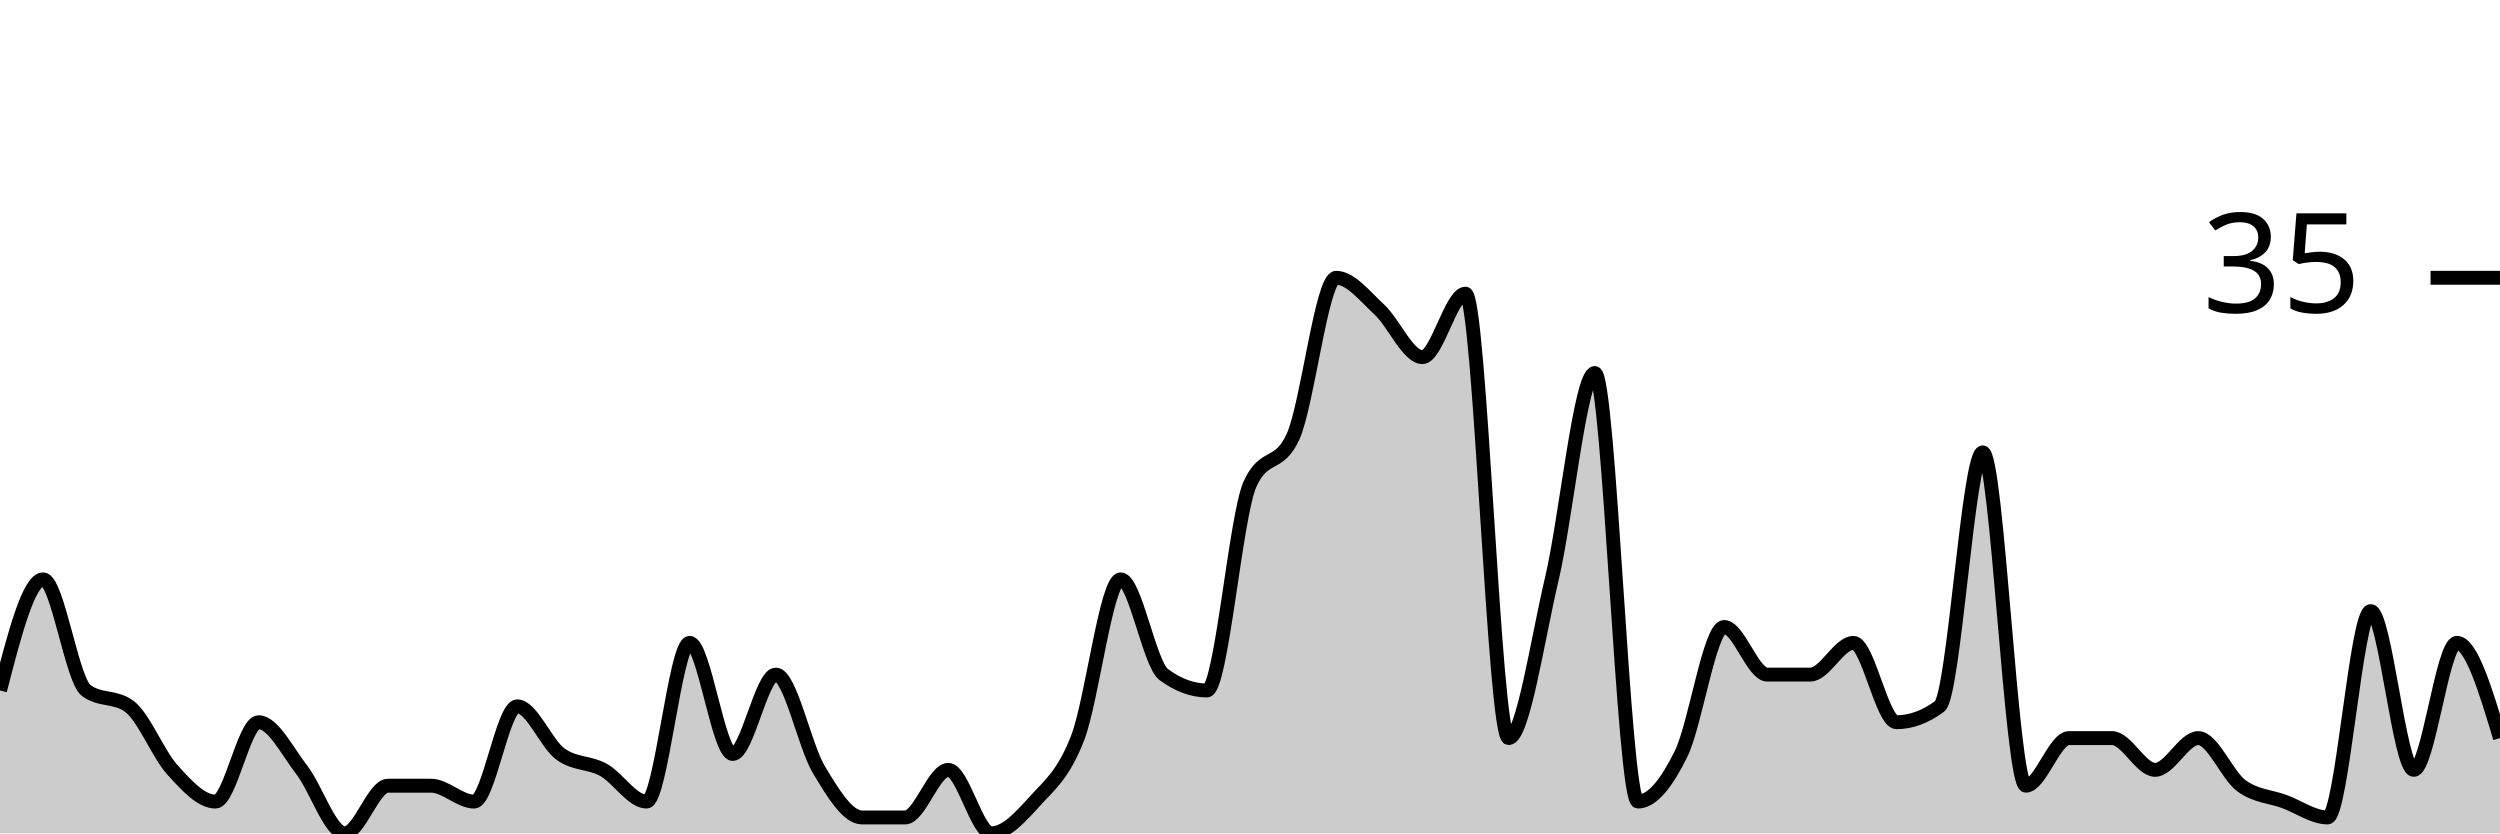
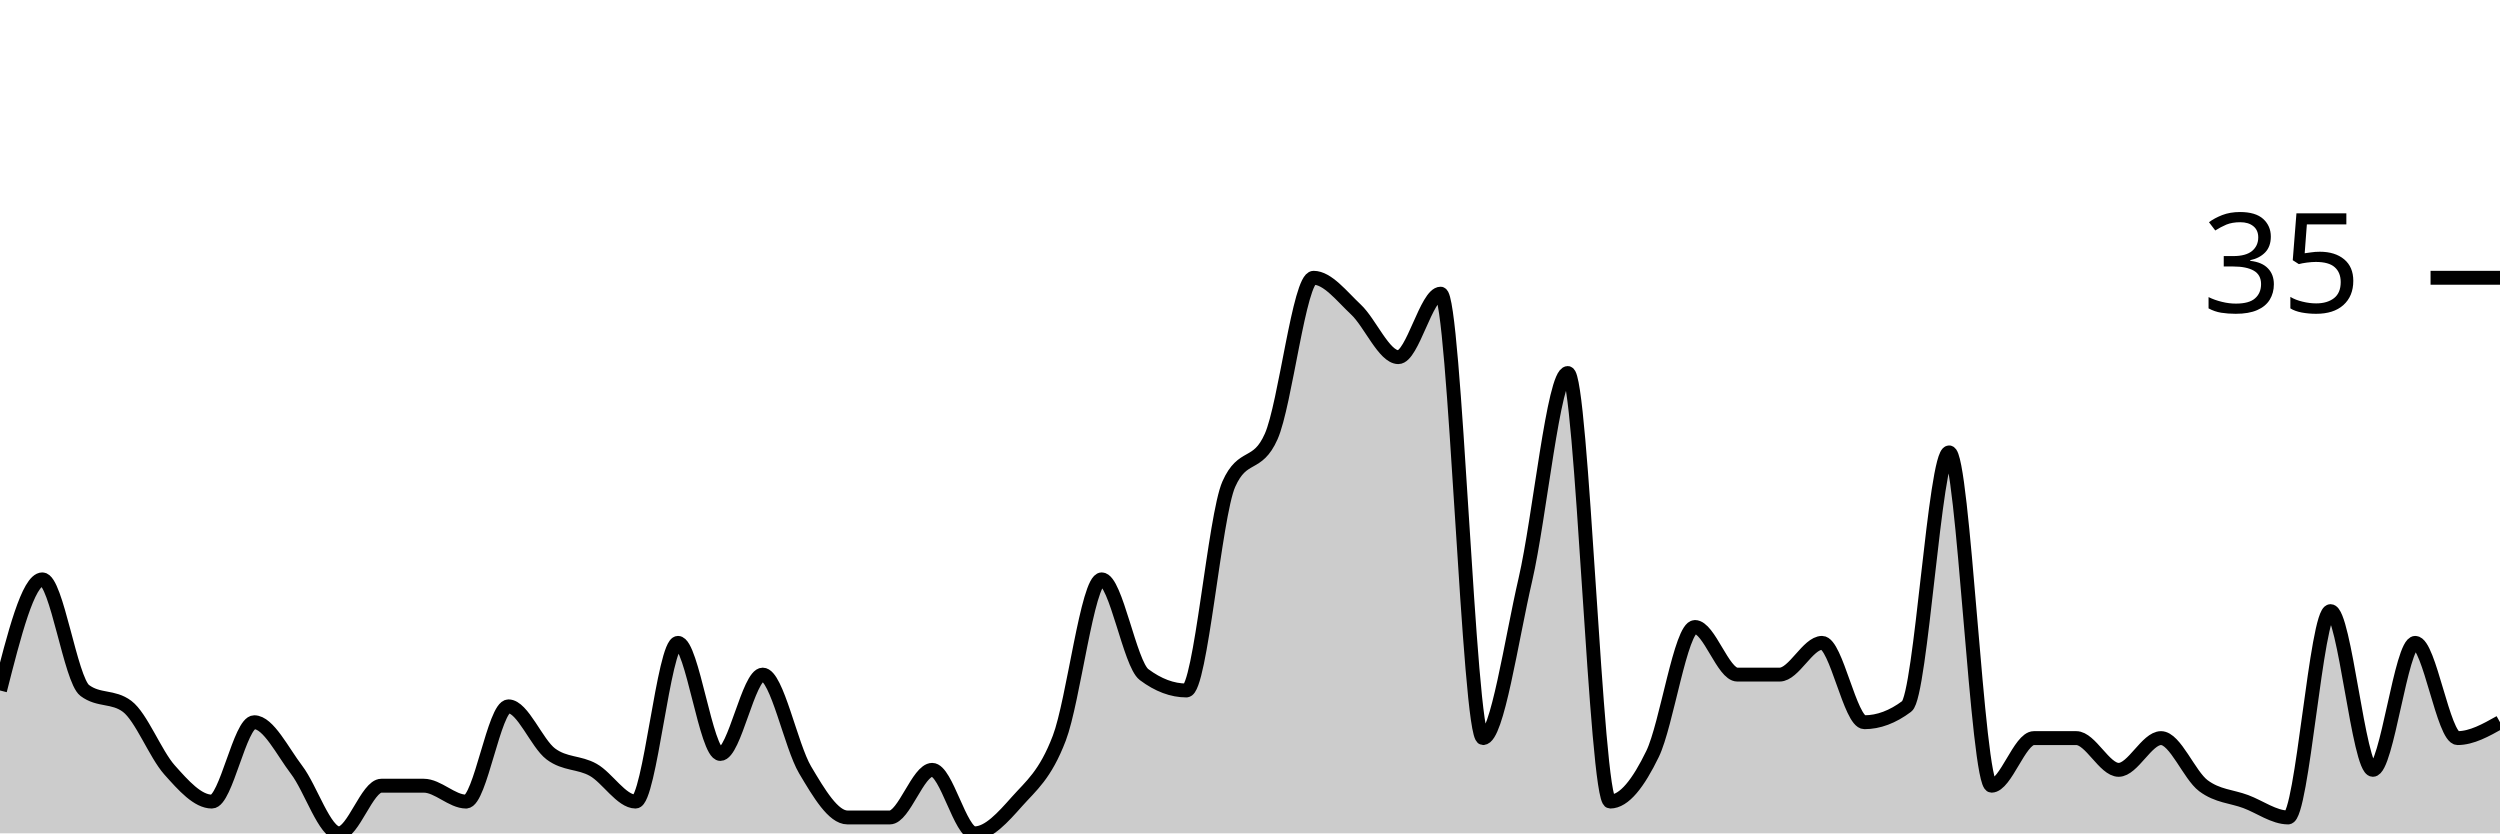
<svg xmlns="http://www.w3.org/2000/svg" viewBox="0 0 180 60">
  <g transform="translate(0,20)">
-     <path class="area" fill="rgba(0, 0, 0, 0.2)" d="M0,29.714C1.034,25.714,2.069,21.714,3.103,21.714C4.138,21.714,5.172,28.952,6.207,29.714C7.241,30.476,8.276,30.095,9.31,30.857C10.345,31.619,11.379,34.286,12.414,35.429C13.448,36.571,14.483,37.714,15.517,37.714C16.552,37.714,17.586,32,18.621,32C19.655,32,20.69,34.095,21.724,35.429C22.759,36.762,23.793,40,24.828,40C25.862,40,26.897,36.571,27.931,36.571C28.966,36.571,30,36.571,31.034,36.571C32.069,36.571,33.103,37.714,34.138,37.714C35.172,37.714,36.207,30.857,37.241,30.857C38.276,30.857,39.31,33.524,40.345,34.286C41.379,35.048,42.414,34.857,43.448,35.429C44.483,36,45.517,37.714,46.552,37.714C47.586,37.714,48.621,26.286,49.655,26.286C50.69,26.286,51.724,34.286,52.759,34.286C53.793,34.286,54.828,28.571,55.862,28.571C56.897,28.571,57.931,33.714,58.966,35.429C60,37.143,61.034,38.857,62.069,38.857C63.103,38.857,64.138,38.857,65.172,38.857C66.207,38.857,67.241,35.429,68.276,35.429C69.31,35.429,70.345,40,71.379,40C72.414,40,73.448,38.857,74.483,37.714C75.517,36.571,76.552,35.81,77.586,33.143C78.621,30.476,79.655,21.714,80.69,21.714C81.724,21.714,82.759,27.81,83.793,28.571C84.828,29.333,85.862,29.714,86.897,29.714C87.931,29.714,88.966,17.143,90,14.857C91.034,12.571,92.069,13.714,93.103,11.429C94.138,9.143,95.172,0,96.207,0C97.241,0,98.276,1.333,99.31,2.286C100.345,3.238,101.379,5.714,102.414,5.714C103.448,5.714,104.483,1.143,105.517,1.143C106.552,1.143,107.586,33.143,108.621,33.143C109.655,33.143,110.69,26.095,111.724,21.714C112.759,17.333,113.793,6.857,114.828,6.857C115.862,6.857,116.897,37.714,117.931,37.714C118.966,37.714,120,36.381,121.034,34.286C122.069,32.19,123.103,25.143,124.138,25.143C125.172,25.143,126.207,28.571,127.241,28.571C128.276,28.571,129.31,28.571,130.345,28.571C131.379,28.571,132.414,26.286,133.448,26.286C134.483,26.286,135.517,32,136.552,32C137.586,32,138.621,31.619,139.655,30.857C140.69,30.095,141.724,12.571,142.759,12.571C143.793,12.571,144.828,36.571,145.862,36.571C146.897,36.571,147.931,33.143,148.966,33.143C150,33.143,151.034,33.143,152.069,33.143C153.103,33.143,154.138,35.429,155.172,35.429C156.207,35.429,157.241,33.143,158.276,33.143C159.31,33.143,160.345,35.81,161.379,36.571C162.414,37.333,163.448,37.333,164.483,37.714C165.517,38.095,166.552,38.857,167.586,38.857C168.621,38.857,169.655,24,170.69,24C171.724,24,172.759,35.429,173.793,35.429C174.828,35.429,175.862,26.286,176.897,26.286C177.931,26.286,178.966,29.714,180,33.143L180,40C178.966,40,177.931,40,176.897,40C175.862,40,174.828,40,173.793,40C172.759,40,171.724,40,170.69,40C169.655,40,168.621,40,167.586,40C166.552,40,165.517,40,164.483,40C163.448,40,162.414,40,161.379,40C160.345,40,159.31,40,158.276,40C157.241,40,156.207,40,155.172,40C154.138,40,153.103,40,152.069,40C151.034,40,150,40,148.966,40C147.931,40,146.897,40,145.862,40C144.828,40,143.793,40,142.759,40C141.724,40,140.69,40,139.655,40C138.621,40,137.586,40,136.552,40C135.517,40,134.483,40,133.448,40C132.414,40,131.379,40,130.345,40C129.31,40,128.276,40,127.241,40C126.207,40,125.172,40,124.138,40C123.103,40,122.069,40,121.034,40C120,40,118.966,40,117.931,40C116.897,40,115.862,40,114.828,40C113.793,40,112.759,40,111.724,40C110.69,40,109.655,40,108.621,40C107.586,40,106.552,40,105.517,40C104.483,40,103.448,40,102.414,40C101.379,40,100.345,40,99.31,40C98.276,40,97.241,40,96.207,40C95.172,40,94.138,40,93.103,40C92.069,40,91.034,40,90,40C88.966,40,87.931,40,86.897,40C85.862,40,84.828,40,83.793,40C82.759,40,81.724,40,80.69,40C79.655,40,78.621,40,77.586,40C76.552,40,75.517,40,74.483,40C73.448,40,72.414,40,71.379,40C70.345,40,69.31,40,68.276,40C67.241,40,66.207,40,65.172,40C64.138,40,63.103,40,62.069,40C61.034,40,60,40,58.966,40C57.931,40,56.897,40,55.862,40C54.828,40,53.793,40,52.759,40C51.724,40,50.69,40,49.655,40C48.621,40,47.586,40,46.552,40C45.517,40,44.483,40,43.448,40C42.414,40,41.379,40,40.345,40C39.31,40,38.276,40,37.241,40C36.207,40,35.172,40,34.138,40C33.103,40,32.069,40,31.034,40C30,40,28.966,40,27.931,40C26.897,40,25.862,40,24.828,40C23.793,40,22.759,40,21.724,40C20.69,40,19.655,40,18.621,40C17.586,40,16.552,40,15.517,40C14.483,40,13.448,40,12.414,40C11.379,40,10.345,40,9.31,40C8.276,40,7.241,40,6.207,40C5.172,40,4.138,40,3.103,40C2.069,40,1.034,40,0,40Z" />
-     <path class="line" stroke="black" fill="none" d="M0,29.714C1.034,25.714,2.069,21.714,3.103,21.714C4.138,21.714,5.172,28.952,6.207,29.714C7.241,30.476,8.276,30.095,9.31,30.857C10.345,31.619,11.379,34.286,12.414,35.429C13.448,36.571,14.483,37.714,15.517,37.714C16.552,37.714,17.586,32,18.621,32C19.655,32,20.69,34.095,21.724,35.429C22.759,36.762,23.793,40,24.828,40C25.862,40,26.897,36.571,27.931,36.571C28.966,36.571,30,36.571,31.034,36.571C32.069,36.571,33.103,37.714,34.138,37.714C35.172,37.714,36.207,30.857,37.241,30.857C38.276,30.857,39.31,33.524,40.345,34.286C41.379,35.048,42.414,34.857,43.448,35.429C44.483,36,45.517,37.714,46.552,37.714C47.586,37.714,48.621,26.286,49.655,26.286C50.69,26.286,51.724,34.286,52.759,34.286C53.793,34.286,54.828,28.571,55.862,28.571C56.897,28.571,57.931,33.714,58.966,35.429C60,37.143,61.034,38.857,62.069,38.857C63.103,38.857,64.138,38.857,65.172,38.857C66.207,38.857,67.241,35.429,68.276,35.429C69.31,35.429,70.345,40,71.379,40C72.414,40,73.448,38.857,74.483,37.714C75.517,36.571,76.552,35.81,77.586,33.143C78.621,30.476,79.655,21.714,80.69,21.714C81.724,21.714,82.759,27.81,83.793,28.571C84.828,29.333,85.862,29.714,86.897,29.714C87.931,29.714,88.966,17.143,90,14.857C91.034,12.571,92.069,13.714,93.103,11.429C94.138,9.143,95.172,0,96.207,0C97.241,0,98.276,1.333,99.31,2.286C100.345,3.238,101.379,5.714,102.414,5.714C103.448,5.714,104.483,1.143,105.517,1.143C106.552,1.143,107.586,33.143,108.621,33.143C109.655,33.143,110.69,26.095,111.724,21.714C112.759,17.333,113.793,6.857,114.828,6.857C115.862,6.857,116.897,37.714,117.931,37.714C118.966,37.714,120,36.381,121.034,34.286C122.069,32.19,123.103,25.143,124.138,25.143C125.172,25.143,126.207,28.571,127.241,28.571C128.276,28.571,129.31,28.571,130.345,28.571C131.379,28.571,132.414,26.286,133.448,26.286C134.483,26.286,135.517,32,136.552,32C137.586,32,138.621,31.619,139.655,30.857C140.69,30.095,141.724,12.571,142.759,12.571C143.793,12.571,144.828,36.571,145.862,36.571C146.897,36.571,147.931,33.143,148.966,33.143C150,33.143,151.034,33.143,152.069,33.143C153.103,33.143,154.138,35.429,155.172,35.429C156.207,35.429,157.241,33.143,158.276,33.143C159.31,33.143,160.345,35.81,161.379,36.571C162.414,37.333,163.448,37.333,164.483,37.714C165.517,38.095,166.552,38.857,167.586,38.857C168.621,38.857,169.655,24,170.69,24C171.724,24,172.759,35.429,173.793,35.429C174.828,35.429,175.862,26.286,176.897,26.286C177.931,26.286,178.966,29.714,180,33.143" />
+     <path class="area" fill="rgba(0, 0, 0, 0.2)" d="M0,29.714C1.017,25.714,2.034,21.714,3.051,21.714C4.068,21.714,5.085,28.952,6.102,29.714C7.119,30.476,8.136,30.095,9.153,30.857C10.169,31.619,11.186,34.286,12.203,35.429C13.22,36.571,14.237,37.714,15.254,37.714C16.271,37.714,17.288,32,18.305,32C19.322,32,20.339,34.095,21.356,35.429C22.373,36.762,23.39,40,24.407,40C25.424,40,26.441,36.571,27.458,36.571C28.475,36.571,29.492,36.571,30.508,36.571C31.525,36.571,32.542,37.714,33.559,37.714C34.576,37.714,35.593,30.857,36.61,30.857C37.627,30.857,38.644,33.524,39.661,34.286C40.678,35.048,41.695,34.857,42.712,35.429C43.729,36,44.746,37.714,45.763,37.714C46.78,37.714,47.797,26.286,48.814,26.286C49.831,26.286,50.847,34.286,51.864,34.286C52.881,34.286,53.898,28.571,54.915,28.571C55.932,28.571,56.949,33.714,57.966,35.429C58.983,37.143,60,38.857,61.017,38.857C62.034,38.857,63.051,38.857,64.068,38.857C65.085,38.857,66.102,35.429,67.119,35.429C68.136,35.429,69.153,40,70.169,40C71.186,40,72.203,38.857,73.22,37.714C74.237,36.571,75.254,35.81,76.271,33.143C77.288,30.476,78.305,21.714,79.322,21.714C80.339,21.714,81.356,27.81,82.373,28.571C83.39,29.333,84.407,29.714,85.424,29.714C86.441,29.714,87.458,17.143,88.475,14.857C89.492,12.571,90.508,13.714,91.525,11.429C92.542,9.143,93.559,0,94.576,0C95.593,0,96.61,1.333,97.627,2.286C98.644,3.238,99.661,5.714,100.678,5.714C101.695,5.714,102.712,1.143,103.729,1.143C104.746,1.143,105.763,33.143,106.78,33.143C107.797,33.143,108.814,26.095,109.831,21.714C110.847,17.333,111.864,6.857,112.881,6.857C113.898,6.857,114.915,37.714,115.932,37.714C116.949,37.714,117.966,36.381,118.983,34.286C120,32.19,121.017,25.143,122.034,25.143C123.051,25.143,124.068,28.571,125.085,28.571C126.102,28.571,127.119,28.571,128.136,28.571C129.153,28.571,130.169,26.286,131.186,26.286C132.203,26.286,133.22,32,134.237,32C135.254,32,136.271,31.619,137.288,30.857C138.305,30.095,139.322,12.571,140.339,12.571C141.356,12.571,142.373,36.571,143.39,36.571C144.407,36.571,145.424,33.143,146.441,33.143C147.458,33.143,148.475,33.143,149.492,33.143C150.508,33.143,151.525,35.429,152.542,35.429C153.559,35.429,154.576,33.143,155.593,33.143C156.61,33.143,157.627,35.81,158.644,36.571C159.661,37.333,160.678,37.333,161.695,37.714C162.712,38.095,163.729,38.857,164.746,38.857C165.763,38.857,166.78,24,167.797,24C168.814,24,169.831,35.429,170.847,35.429C171.864,35.429,172.881,26.286,173.898,26.286C174.915,26.286,175.932,33.143,176.949,33.143C177.966,33.143,178.983,32.571,180,32L180,40C178.983,40,177.966,40,176.949,40C175.932,40,174.915,40,173.898,40C172.881,40,171.864,40,170.847,40C169.831,40,168.814,40,167.797,40C166.78,40,165.763,40,164.746,40C163.729,40,162.712,40,161.695,40C160.678,40,159.661,40,158.644,40C157.627,40,156.61,40,155.593,40C154.576,40,153.559,40,152.542,40C151.525,40,150.508,40,149.492,40C148.475,40,147.458,40,146.441,40C145.424,40,144.407,40,143.39,40C142.373,40,141.356,40,140.339,40C139.322,40,138.305,40,137.288,40C136.271,40,135.254,40,134.237,40C133.22,40,132.203,40,131.186,40C130.169,40,129.153,40,128.136,40C127.119,40,126.102,40,125.085,40C124.068,40,123.051,40,122.034,40C121.017,40,120,40,118.983,40C117.966,40,116.949,40,115.932,40C114.915,40,113.898,40,112.881,40C111.864,40,110.847,40,109.831,40C108.814,40,107.797,40,106.78,40C105.763,40,104.746,40,103.729,40C102.712,40,101.695,40,100.678,40C99.661,40,98.644,40,97.627,40C96.61,40,95.593,40,94.576,40C93.559,40,92.542,40,91.525,40C90.508,40,89.492,40,88.475,40C87.458,40,86.441,40,85.424,40C84.407,40,83.39,40,82.373,40C81.356,40,80.339,40,79.322,40C78.305,40,77.288,40,76.271,40C75.254,40,74.237,40,73.22,40C72.203,40,71.186,40,70.169,40C69.153,40,68.136,40,67.119,40C66.102,40,65.085,40,64.068,40C63.051,40,62.034,40,61.017,40C60,40,58.983,40,57.966,40C56.949,40,55.932,40,54.915,40C53.898,40,52.881,40,51.864,40C50.847,40,49.831,40,48.814,40C47.797,40,46.78,40,45.763,40C44.746,40,43.729,40,42.712,40C41.695,40,40.678,40,39.661,40C38.644,40,37.627,40,36.61,40C35.593,40,34.576,40,33.559,40C32.542,40,31.525,40,30.508,40C29.492,40,28.475,40,27.458,40C26.441,40,25.424,40,24.407,40C23.39,40,22.373,40,21.356,40C20.339,40,19.322,40,18.305,40C17.288,40,16.271,40,15.254,40C14.237,40,13.22,40,12.203,40C11.186,40,10.169,40,9.153,40C8.136,40,7.119,40,6.102,40C5.085,40,4.068,40,3.051,40C2.034,40,1.017,40,0,40Z" />
+     <path class="line" stroke="black" fill="none" d="M0,29.714C1.017,25.714,2.034,21.714,3.051,21.714C4.068,21.714,5.085,28.952,6.102,29.714C7.119,30.476,8.136,30.095,9.153,30.857C10.169,31.619,11.186,34.286,12.203,35.429C13.22,36.571,14.237,37.714,15.254,37.714C16.271,37.714,17.288,32,18.305,32C19.322,32,20.339,34.095,21.356,35.429C22.373,36.762,23.39,40,24.407,40C25.424,40,26.441,36.571,27.458,36.571C28.475,36.571,29.492,36.571,30.508,36.571C31.525,36.571,32.542,37.714,33.559,37.714C34.576,37.714,35.593,30.857,36.61,30.857C37.627,30.857,38.644,33.524,39.661,34.286C40.678,35.048,41.695,34.857,42.712,35.429C43.729,36,44.746,37.714,45.763,37.714C46.78,37.714,47.797,26.286,48.814,26.286C49.831,26.286,50.847,34.286,51.864,34.286C52.881,34.286,53.898,28.571,54.915,28.571C55.932,28.571,56.949,33.714,57.966,35.429C58.983,37.143,60,38.857,61.017,38.857C62.034,38.857,63.051,38.857,64.068,38.857C65.085,38.857,66.102,35.429,67.119,35.429C68.136,35.429,69.153,40,70.169,40C71.186,40,72.203,38.857,73.22,37.714C74.237,36.571,75.254,35.81,76.271,33.143C77.288,30.476,78.305,21.714,79.322,21.714C80.339,21.714,81.356,27.81,82.373,28.571C83.39,29.333,84.407,29.714,85.424,29.714C86.441,29.714,87.458,17.143,88.475,14.857C89.492,12.571,90.508,13.714,91.525,11.429C92.542,9.143,93.559,0,94.576,0C95.593,0,96.61,1.333,97.627,2.286C98.644,3.238,99.661,5.714,100.678,5.714C101.695,5.714,102.712,1.143,103.729,1.143C104.746,1.143,105.763,33.143,106.78,33.143C107.797,33.143,108.814,26.095,109.831,21.714C110.847,17.333,111.864,6.857,112.881,6.857C113.898,6.857,114.915,37.714,115.932,37.714C116.949,37.714,117.966,36.381,118.983,34.286C120,32.19,121.017,25.143,122.034,25.143C123.051,25.143,124.068,28.571,125.085,28.571C126.102,28.571,127.119,28.571,128.136,28.571C129.153,28.571,130.169,26.286,131.186,26.286C132.203,26.286,133.22,32,134.237,32C135.254,32,136.271,31.619,137.288,30.857C138.305,30.095,139.322,12.571,140.339,12.571C141.356,12.571,142.373,36.571,143.39,36.571C144.407,36.571,145.424,33.143,146.441,33.143C147.458,33.143,148.475,33.143,149.492,33.143C150.508,33.143,151.525,35.429,152.542,35.429C153.559,35.429,154.576,33.143,155.593,33.143C156.61,33.143,157.627,35.81,158.644,36.571C159.661,37.333,160.678,37.333,161.695,37.714C162.712,38.095,163.729,38.857,164.746,38.857C165.763,38.857,166.78,24,167.797,24C168.814,24,169.831,35.429,170.847,35.429C171.864,35.429,172.881,26.286,173.898,26.286C174.915,26.286,175.932,33.143,176.949,33.143C177.966,33.143,178.983,32.571,180,32" />
    <path class="axis-ceiling" stroke-width="1" stroke="black" fill="none" d="M175,0L180,0" />
    <text class="axis-ceiling-label" font-family="sans-serif" text-anchor="end" font-size="10px" x="170" y="2.5">35</text>
  </g>
</svg>
